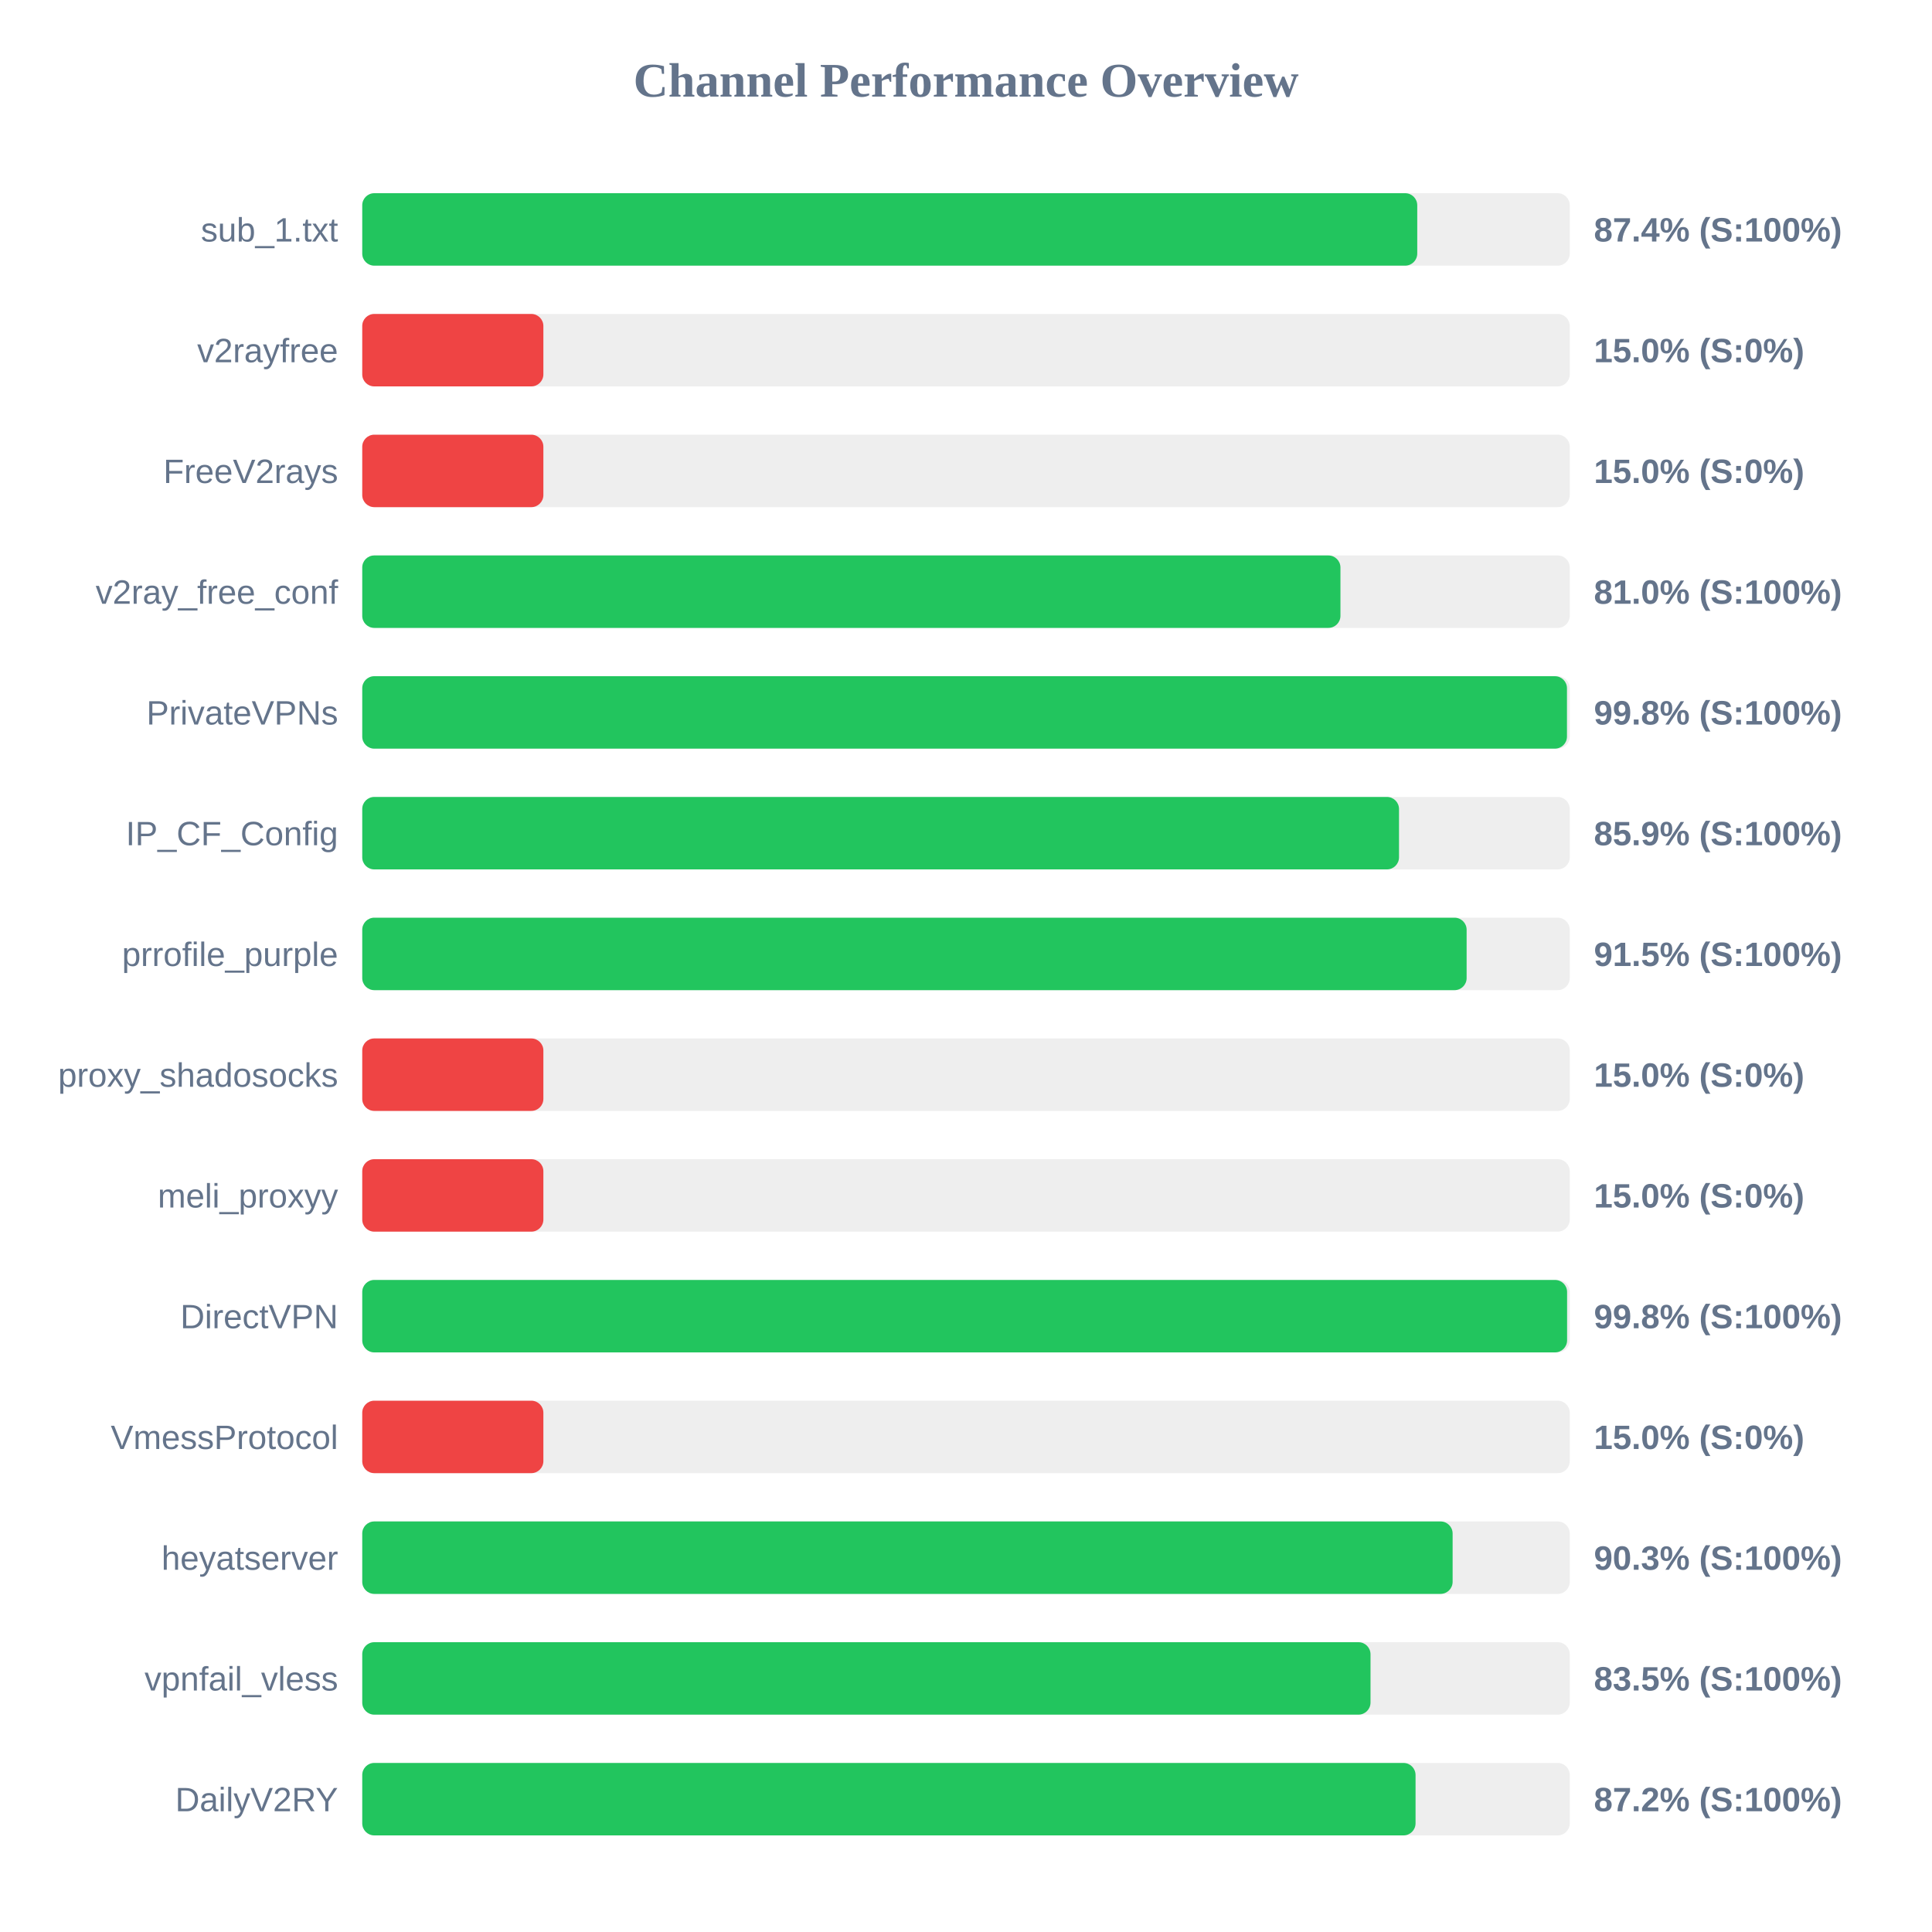
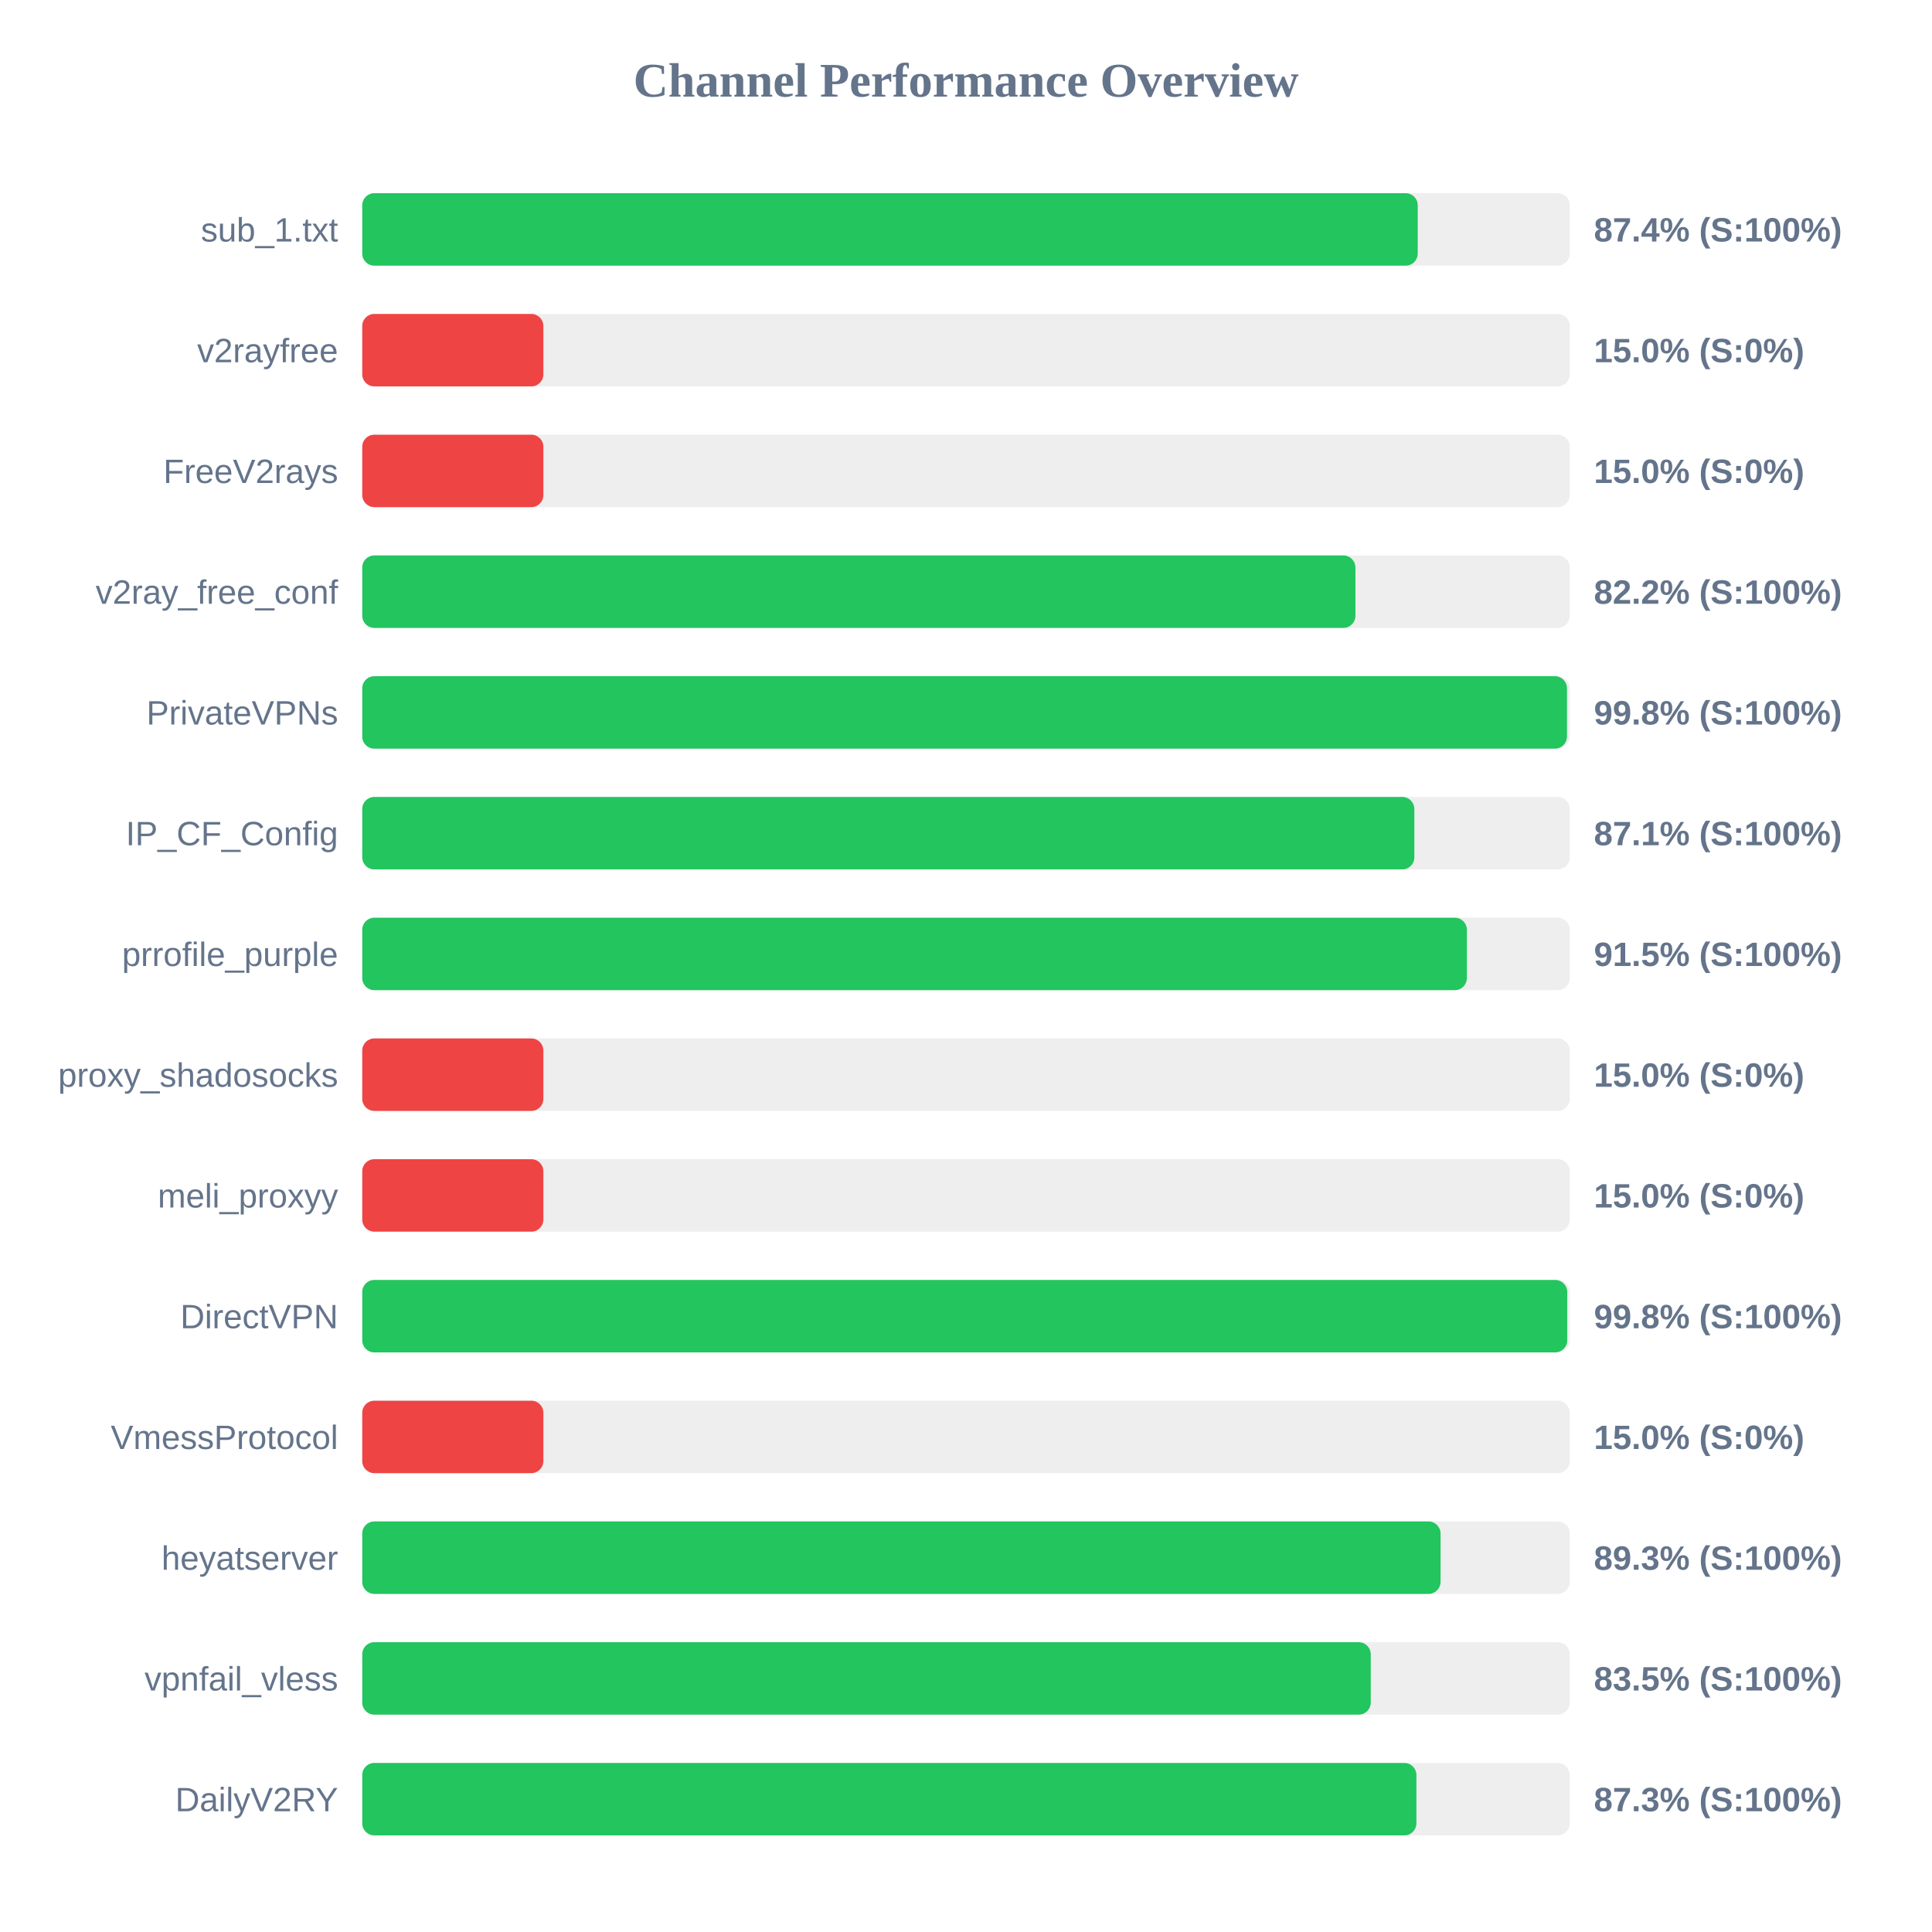
<svg xmlns="http://www.w3.org/2000/svg" width="800" height="800" version="1.1">
  <style>
        .row { font: 14px Arial; fill: #64748b; }
        .score { font: bold 14px Arial; fill: #64748b; }
    </style>
  <text x="400" y="40" text-anchor="middle" font-size="20px" font-weight="bold" fill="#64748b">Channel Performance Overview</text>
  <rect x="150" y="80" width="500" height="30" fill="#eee" rx="5" />
-   <rect x="150" y="80" width="436.85" height="30" fill="#22c55e" rx="5" />
+   <rect x="150" y="80" width="437.05" height="30" fill="#22c55e" rx="5" />
  <text x="140" y="100" text-anchor="end" class="row">sub_1.txt</text>
  <text x="660" y="100" text-anchor="start" class="score">87.4% (S:100%)</text>
  <rect x="150" y="130" width="500" height="30" fill="#eee" rx="5" />
  <rect x="150" y="130" width="75.0" height="30" fill="#ef4444" rx="5" />
  <text x="140" y="150" text-anchor="end" class="row">v2rayfree</text>
  <text x="660" y="150" text-anchor="start" class="score">15.0% (S:0%)</text>
  <rect x="150" y="180" width="500" height="30" fill="#eee" rx="5" />
  <rect x="150" y="180" width="75.0" height="30" fill="#ef4444" rx="5" />
  <text x="140" y="200" text-anchor="end" class="row">FreeV2rays</text>
  <text x="660" y="200" text-anchor="start" class="score">15.0% (S:0%)</text>
  <rect x="150" y="230" width="500" height="30" fill="#eee" rx="5" />
-   <rect x="150" y="230" width="405.05" height="30" fill="#22c55e" rx="5" />
+   <rect x="150" y="230" width="411.25" height="30" fill="#22c55e" rx="5" />
  <text x="140" y="250" text-anchor="end" class="row">v2ray_free_conf</text>
-   <text x="660" y="250" text-anchor="start" class="score">81.0% (S:100%)</text>
+   <text x="660" y="250" text-anchor="start" class="score">82.2% (S:100%)</text>
  <rect x="150" y="280" width="500" height="30" fill="#eee" rx="5" />
  <rect x="150" y="280" width="498.85" height="30" fill="#22c55e" rx="5" />
  <text x="140" y="300" text-anchor="end" class="row">PrivateVPNs</text>
  <text x="660" y="300" text-anchor="start" class="score">99.8% (S:100%)</text>
  <rect x="150" y="330" width="500" height="30" fill="#eee" rx="5" />
-   <rect x="150" y="330" width="429.3" height="30" fill="#22c55e" rx="5" />
+   <rect x="150" y="330" width="435.65" height="30" fill="#22c55e" rx="5" />
  <text x="140" y="350" text-anchor="end" class="row">IP_CF_Config</text>
-   <text x="660" y="350" text-anchor="start" class="score">85.9% (S:100%)</text>
+   <text x="660" y="350" text-anchor="start" class="score">87.1% (S:100%)</text>
  <rect x="150" y="380" width="500" height="30" fill="#eee" rx="5" />
-   <rect x="150" y="380" width="457.3" height="30" fill="#22c55e" rx="5" />
+   <rect x="150" y="380" width="457.4" height="30" fill="#22c55e" rx="5" />
  <text x="140" y="400" text-anchor="end" class="row">prrofile_purple</text>
  <text x="660" y="400" text-anchor="start" class="score">91.5% (S:100%)</text>
  <rect x="150" y="430" width="500" height="30" fill="#eee" rx="5" />
  <rect x="150" y="430" width="75.0" height="30" fill="#ef4444" rx="5" />
  <text x="140" y="450" text-anchor="end" class="row">proxy_shadosocks</text>
  <text x="660" y="450" text-anchor="start" class="score">15.0% (S:0%)</text>
  <rect x="150" y="480" width="500" height="30" fill="#eee" rx="5" />
  <rect x="150" y="480" width="75.0" height="30" fill="#ef4444" rx="5" />
  <text x="140" y="500" text-anchor="end" class="row">meli_proxyy</text>
  <text x="660" y="500" text-anchor="start" class="score">15.0% (S:0%)</text>
  <rect x="150" y="530" width="500" height="30" fill="#eee" rx="5" />
-   <rect x="150" y="530" width="498.9" height="30" fill="#22c55e" rx="5" />
+   <rect x="150" y="530" width="498.95" height="30" fill="#22c55e" rx="5" />
  <text x="140" y="550" text-anchor="end" class="row">DirectVPN</text>
  <text x="660" y="550" text-anchor="start" class="score">99.8% (S:100%)</text>
  <rect x="150" y="580" width="500" height="30" fill="#eee" rx="5" />
  <rect x="150" y="580" width="75.0" height="30" fill="#ef4444" rx="5" />
  <text x="140" y="600" text-anchor="end" class="row">VmessProtocol</text>
  <text x="660" y="600" text-anchor="start" class="score">15.0% (S:0%)</text>
  <rect x="150" y="630" width="500" height="30" fill="#eee" rx="5" />
-   <rect x="150" y="630" width="451.5" height="30" fill="#22c55e" rx="5" />
+   <rect x="150" y="630" width="446.5" height="30" fill="#22c55e" rx="5" />
  <text x="140" y="650" text-anchor="end" class="row">heyatserver</text>
-   <text x="660" y="650" text-anchor="start" class="score">90.3% (S:100%)</text>
+   <text x="660" y="650" text-anchor="start" class="score">89.3% (S:100%)</text>
  <rect x="150" y="680" width="500" height="30" fill="#eee" rx="5" />
-   <rect x="150" y="680" width="417.5" height="30" fill="#22c55e" rx="5" />
+   <rect x="150" y="680" width="417.6" height="30" fill="#22c55e" rx="5" />
  <text x="140" y="700" text-anchor="end" class="row">vpnfail_vless</text>
  <text x="660" y="700" text-anchor="start" class="score">83.5% (S:100%)</text>
  <rect x="150" y="730" width="500" height="30" fill="#eee" rx="5" />
-   <rect x="150" y="730" width="436.15" height="30" fill="#22c55e" rx="5" />
+   <rect x="150" y="730" width="436.5" height="30" fill="#22c55e" rx="5" />
  <text x="140" y="750" text-anchor="end" class="row">DailyV2RY</text>
-   <text x="660" y="750" text-anchor="start" class="score">87.2% (S:100%)</text>
+   <text x="660" y="750" text-anchor="start" class="score">87.3% (S:100%)</text>
</svg>
